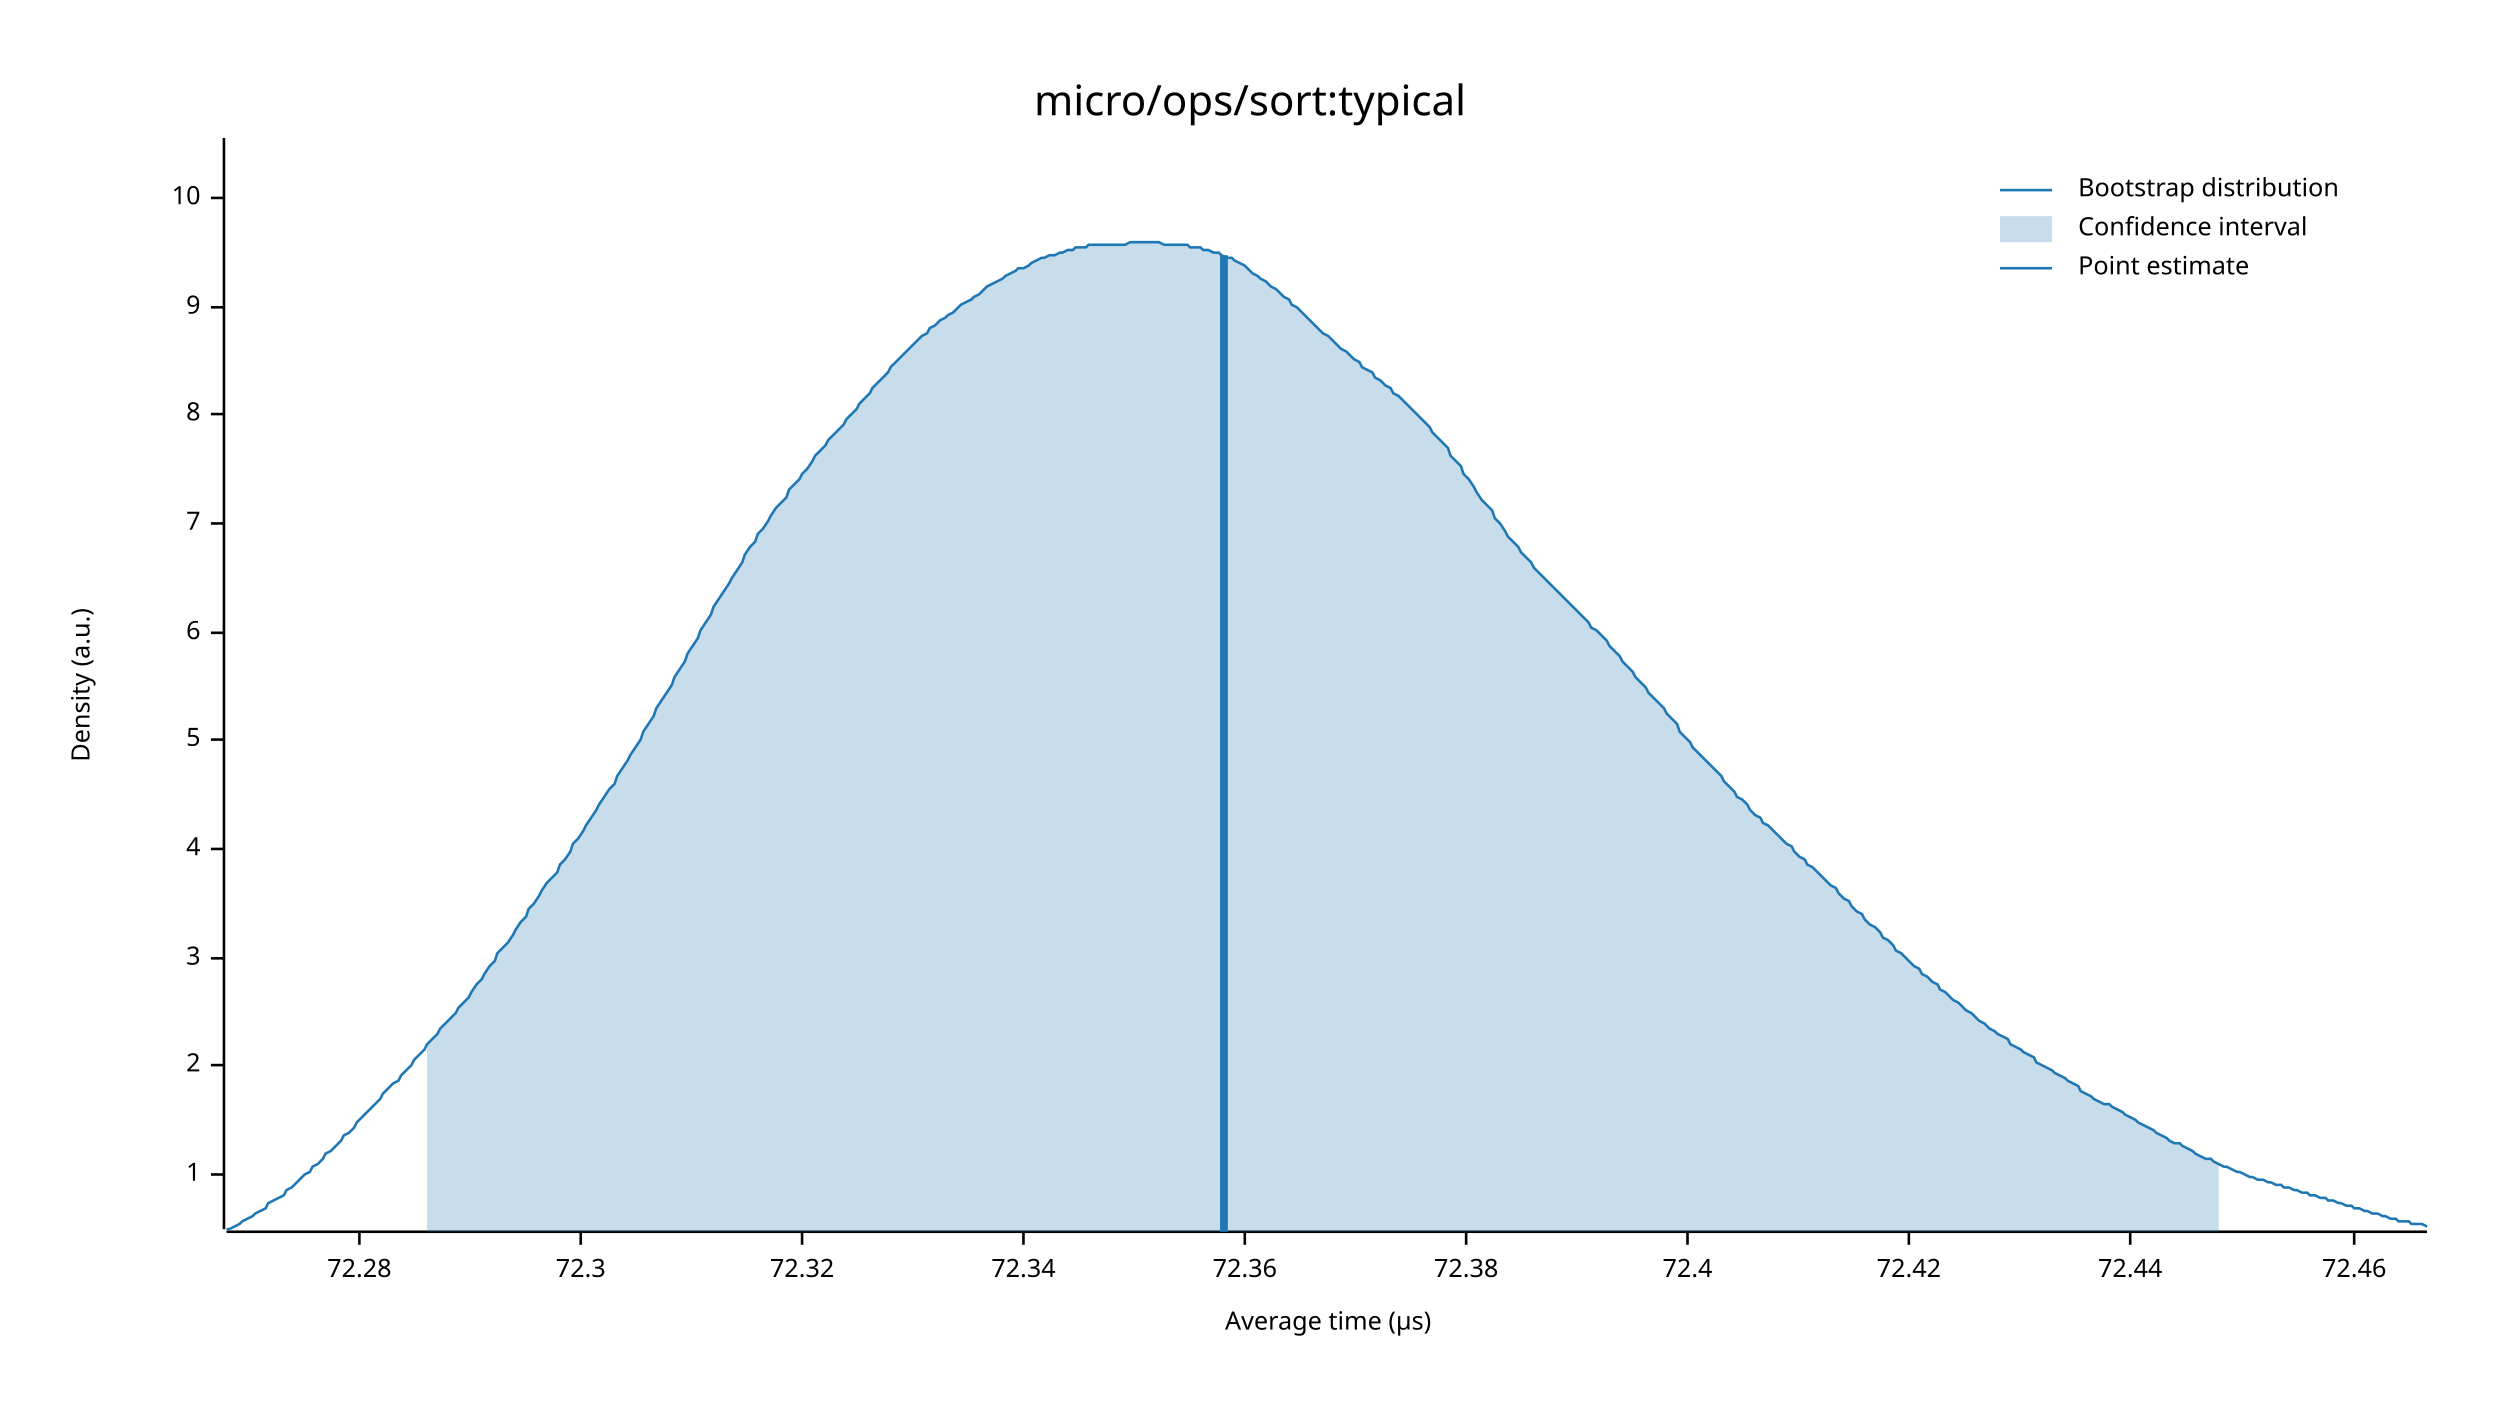
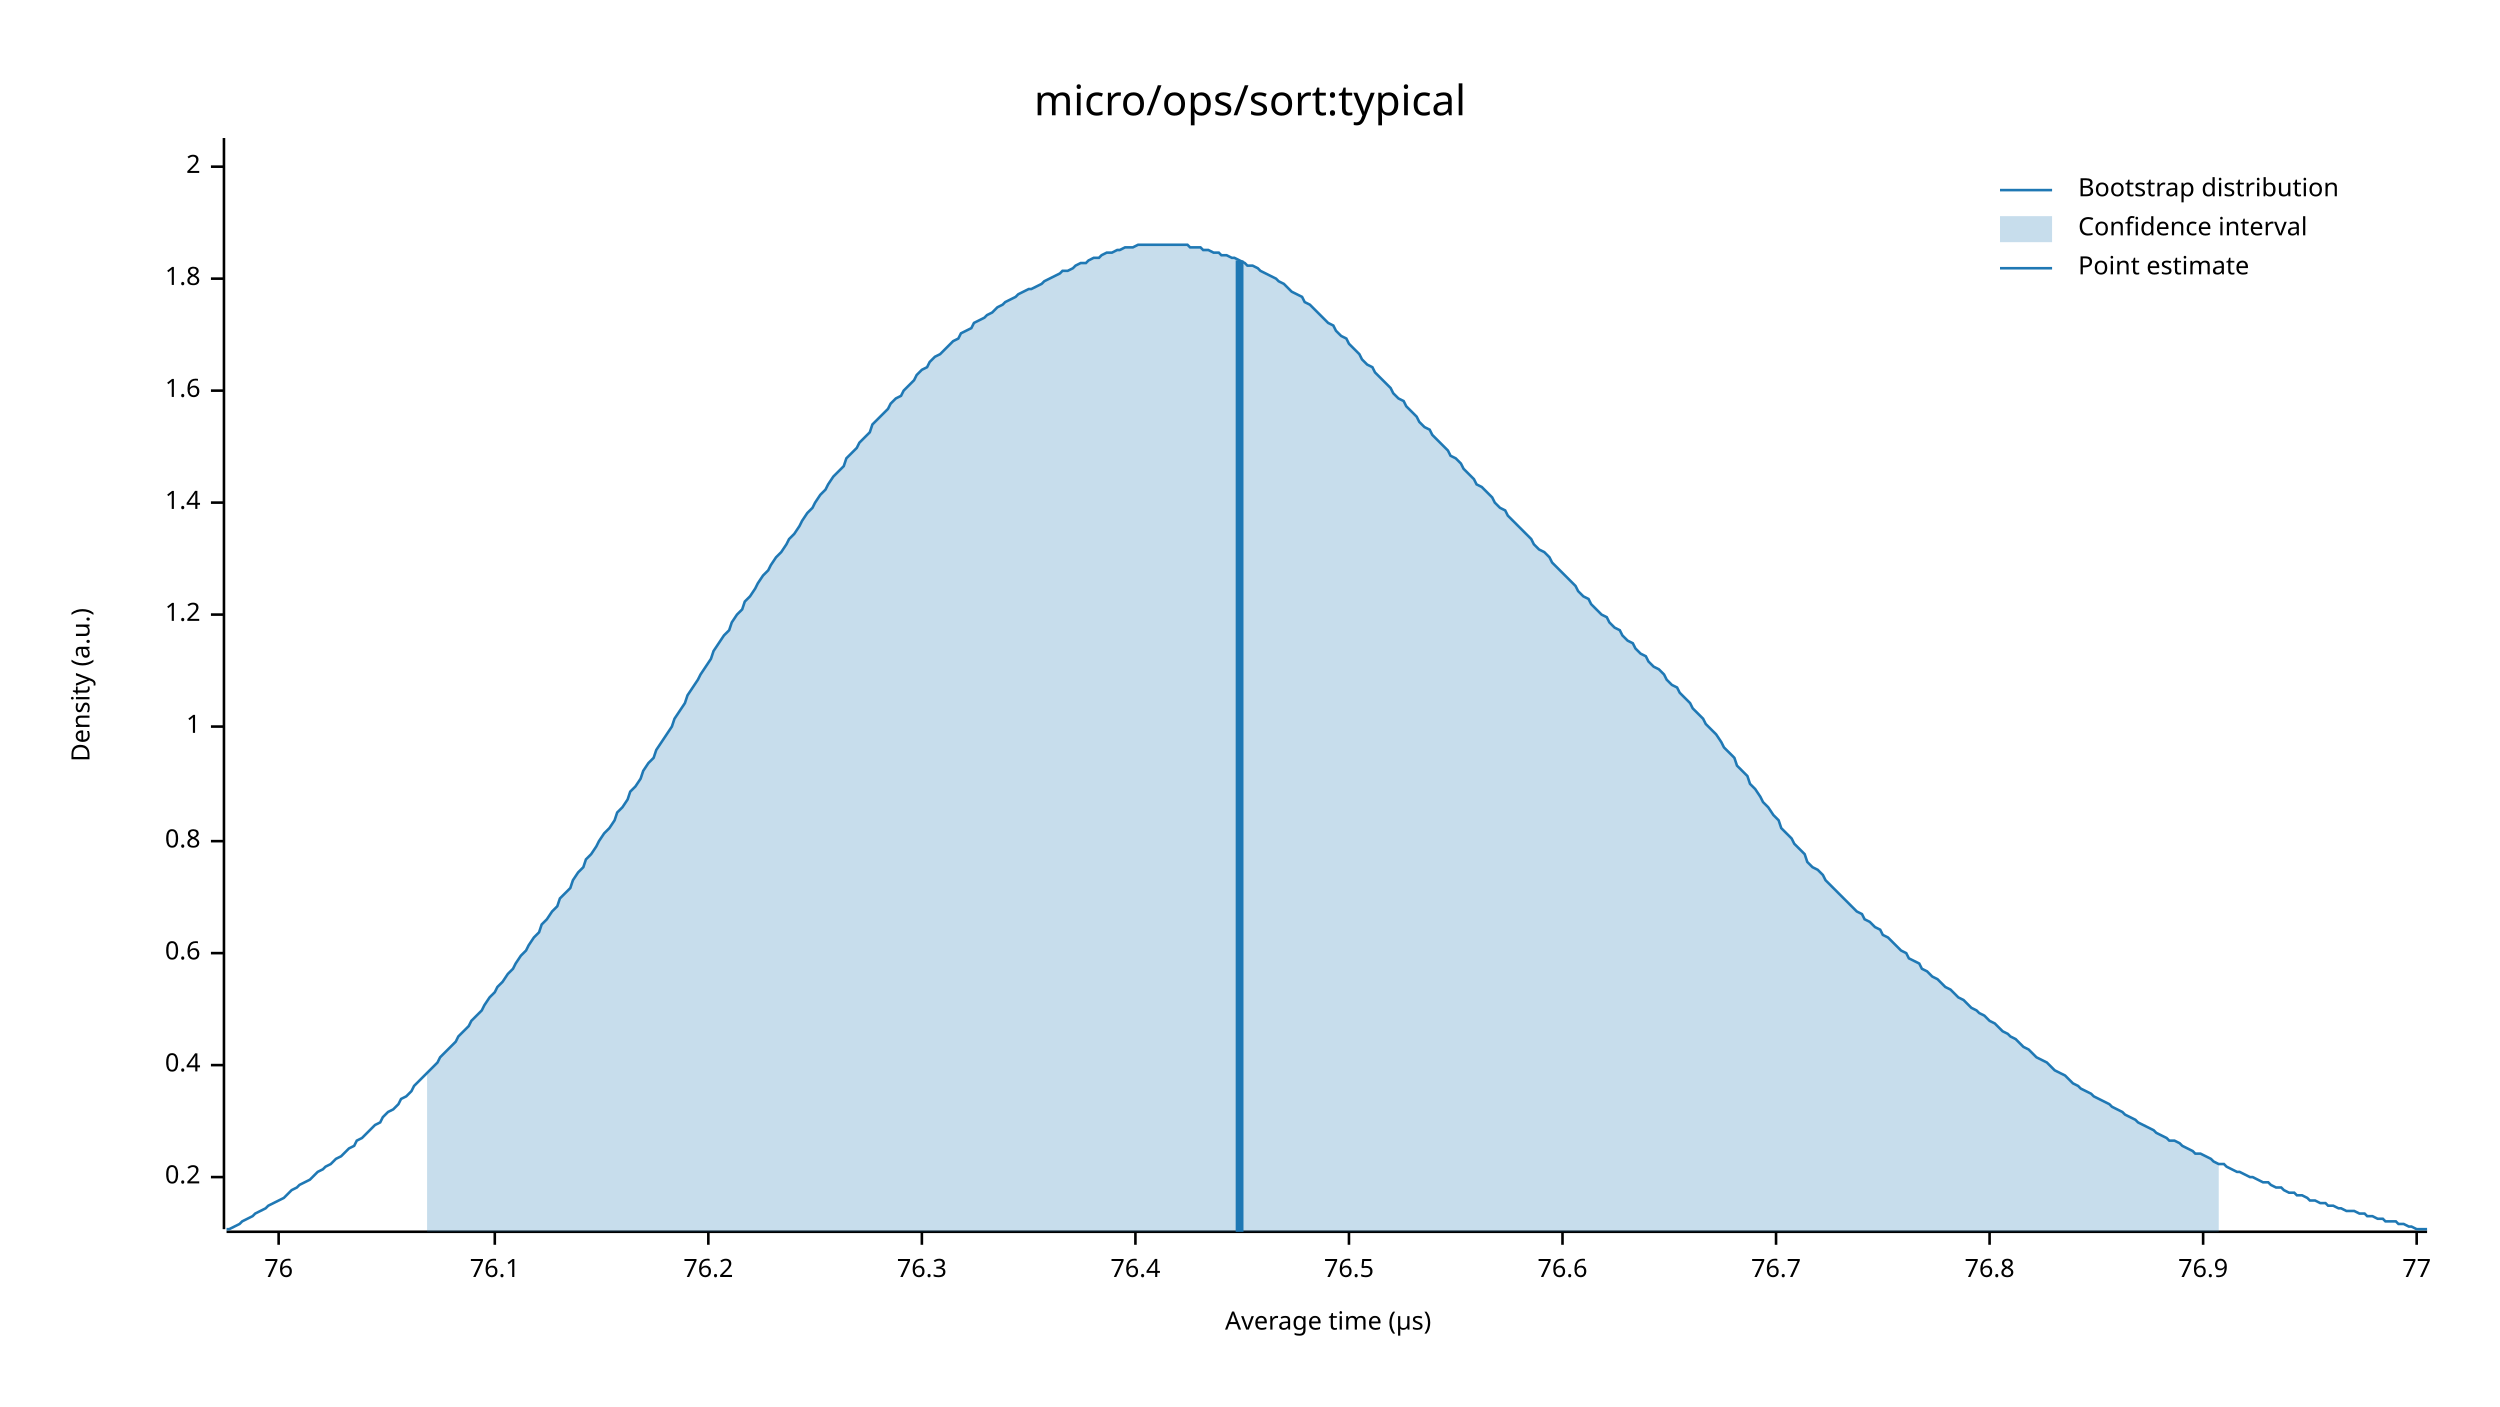
<svg xmlns="http://www.w3.org/2000/svg" width="960" height="540" viewBox="0 0 960 540">
  <text x="480" y="32" dy="0.76em" text-anchor="middle" font-family="sans-serif" font-size="16.129" opacity="1" fill="#000000">
micro/ops/sort:typical
</text>
  <text x="27" y="263" dy="0.76em" text-anchor="middle" font-family="sans-serif" font-size="9.677" opacity="1" fill="#000000" transform="rotate(270, 27, 263)">
Density (a.u.)
</text>
  <text x="510" y="513" dy="-0.5ex" text-anchor="middle" font-family="sans-serif" font-size="9.677" opacity="1" fill="#000000">
Average time (µs)
</text>
  <polyline fill="none" opacity="1" stroke="#000000" stroke-width="1" points="86,53 86,472 " />
-   <text x="77" y="451" dy="0.5ex" text-anchor="end" font-family="sans-serif" font-size="9.677" opacity="1" fill="#000000">
+   <text x="77" y="452" dy="0.5ex" text-anchor="end" font-family="sans-serif" font-size="9.677" opacity="1" fill="#000000">
+ 0.2
+ </text>
+   <polyline fill="none" opacity="1" stroke="#000000" stroke-width="1" points="81,452 86,452 " />
+   <text x="77" y="409" dy="0.5ex" text-anchor="end" font-family="sans-serif" font-size="9.677" opacity="1" fill="#000000">
+ 0.4
+ </text>
+   <polyline fill="none" opacity="1" stroke="#000000" stroke-width="1" points="81,409 86,409 " />
+   <text x="77" y="366" dy="0.5ex" text-anchor="end" font-family="sans-serif" font-size="9.677" opacity="1" fill="#000000">
+ 0.6
+ </text>
+   <polyline fill="none" opacity="1" stroke="#000000" stroke-width="1" points="81,366 86,366 " />
+   <text x="77" y="323" dy="0.5ex" text-anchor="end" font-family="sans-serif" font-size="9.677" opacity="1" fill="#000000">
+ 0.8
+ </text>
+   <polyline fill="none" opacity="1" stroke="#000000" stroke-width="1" points="81,323 86,323 " />
+   <text x="77" y="279" dy="0.5ex" text-anchor="end" font-family="sans-serif" font-size="9.677" opacity="1" fill="#000000">
1
</text>
-   <polyline fill="none" opacity="1" stroke="#000000" stroke-width="1" points="81,451 86,451 " />
-   <text x="77" y="409" dy="0.5ex" text-anchor="end" font-family="sans-serif" font-size="9.677" opacity="1" fill="#000000">
+   <polyline fill="none" opacity="1" stroke="#000000" stroke-width="1" points="81,279 86,279 " />
+   <text x="77" y="236" dy="0.5ex" text-anchor="end" font-family="sans-serif" font-size="9.677" opacity="1" fill="#000000">
+ 1.2
+ </text>
+   <polyline fill="none" opacity="1" stroke="#000000" stroke-width="1" points="81,236 86,236 " />
+   <text x="77" y="193" dy="0.5ex" text-anchor="end" font-family="sans-serif" font-size="9.677" opacity="1" fill="#000000">
+ 1.4
+ </text>
+   <polyline fill="none" opacity="1" stroke="#000000" stroke-width="1" points="81,193 86,193 " />
+   <text x="77" y="150" dy="0.5ex" text-anchor="end" font-family="sans-serif" font-size="9.677" opacity="1" fill="#000000">
+ 1.6
+ </text>
+   <polyline fill="none" opacity="1" stroke="#000000" stroke-width="1" points="81,150 86,150 " />
+   <text x="77" y="107" dy="0.5ex" text-anchor="end" font-family="sans-serif" font-size="9.677" opacity="1" fill="#000000">
+ 1.8
+ </text>
+   <polyline fill="none" opacity="1" stroke="#000000" stroke-width="1" points="81,107 86,107 " />
+   <text x="77" y="64" dy="0.5ex" text-anchor="end" font-family="sans-serif" font-size="9.677" opacity="1" fill="#000000">
2
</text>
-   <polyline fill="none" opacity="1" stroke="#000000" stroke-width="1" points="81,409 86,409 " />
-   <text x="77" y="368" dy="0.5ex" text-anchor="end" font-family="sans-serif" font-size="9.677" opacity="1" fill="#000000">
- 3
+   <polyline fill="none" opacity="1" stroke="#000000" stroke-width="1" points="81,64 86,64 " />
+   <polyline fill="none" opacity="1" stroke="#000000" stroke-width="1" points="87,473 932,473 " />
+   <text x="107" y="483" dy="0.76em" text-anchor="middle" font-family="sans-serif" font-size="9.677" opacity="1" fill="#000000">
+ 76
</text>
-   <polyline fill="none" opacity="1" stroke="#000000" stroke-width="1" points="81,368 86,368 " />
-   <text x="77" y="326" dy="0.5ex" text-anchor="end" font-family="sans-serif" font-size="9.677" opacity="1" fill="#000000">
- 4
+   <polyline fill="none" opacity="1" stroke="#000000" stroke-width="1" points="107,473 107,478 " />
+   <text x="190" y="483" dy="0.76em" text-anchor="middle" font-family="sans-serif" font-size="9.677" opacity="1" fill="#000000">
+ 76.1
</text>
-   <polyline fill="none" opacity="1" stroke="#000000" stroke-width="1" points="81,326 86,326 " />
-   <text x="77" y="284" dy="0.5ex" text-anchor="end" font-family="sans-serif" font-size="9.677" opacity="1" fill="#000000">
- 5
+   <polyline fill="none" opacity="1" stroke="#000000" stroke-width="1" points="190,473 190,478 " />
+   <text x="272" y="483" dy="0.76em" text-anchor="middle" font-family="sans-serif" font-size="9.677" opacity="1" fill="#000000">
+ 76.2
</text>
-   <polyline fill="none" opacity="1" stroke="#000000" stroke-width="1" points="81,284 86,284 " />
-   <text x="77" y="243" dy="0.5ex" text-anchor="end" font-family="sans-serif" font-size="9.677" opacity="1" fill="#000000">
- 6
+   <polyline fill="none" opacity="1" stroke="#000000" stroke-width="1" points="272,473 272,478 " />
+   <text x="354" y="483" dy="0.76em" text-anchor="middle" font-family="sans-serif" font-size="9.677" opacity="1" fill="#000000">
+ 76.3
</text>
-   <polyline fill="none" opacity="1" stroke="#000000" stroke-width="1" points="81,243 86,243 " />
-   <text x="77" y="201" dy="0.5ex" text-anchor="end" font-family="sans-serif" font-size="9.677" opacity="1" fill="#000000">
- 7
+   <polyline fill="none" opacity="1" stroke="#000000" stroke-width="1" points="354,473 354,478 " />
+   <text x="436" y="483" dy="0.76em" text-anchor="middle" font-family="sans-serif" font-size="9.677" opacity="1" fill="#000000">
+ 76.4
</text>
-   <polyline fill="none" opacity="1" stroke="#000000" stroke-width="1" points="81,201 86,201 " />
-   <text x="77" y="159" dy="0.5ex" text-anchor="end" font-family="sans-serif" font-size="9.677" opacity="1" fill="#000000">
- 8
+   <polyline fill="none" opacity="1" stroke="#000000" stroke-width="1" points="436,473 436,478 " />
+   <text x="518" y="483" dy="0.76em" text-anchor="middle" font-family="sans-serif" font-size="9.677" opacity="1" fill="#000000">
+ 76.5
</text>
-   <polyline fill="none" opacity="1" stroke="#000000" stroke-width="1" points="81,159 86,159 " />
-   <text x="77" y="118" dy="0.5ex" text-anchor="end" font-family="sans-serif" font-size="9.677" opacity="1" fill="#000000">
- 9
+   <polyline fill="none" opacity="1" stroke="#000000" stroke-width="1" points="518,473 518,478 " />
+   <text x="600" y="483" dy="0.76em" text-anchor="middle" font-family="sans-serif" font-size="9.677" opacity="1" fill="#000000">
+ 76.6
</text>
-   <polyline fill="none" opacity="1" stroke="#000000" stroke-width="1" points="81,118 86,118 " />
-   <text x="77" y="76" dy="0.5ex" text-anchor="end" font-family="sans-serif" font-size="9.677" opacity="1" fill="#000000">
- 10
+   <polyline fill="none" opacity="1" stroke="#000000" stroke-width="1" points="600,473 600,478 " />
+   <text x="682" y="483" dy="0.76em" text-anchor="middle" font-family="sans-serif" font-size="9.677" opacity="1" fill="#000000">
+ 76.7
</text>
-   <polyline fill="none" opacity="1" stroke="#000000" stroke-width="1" points="81,76 86,76 " />
-   <polyline fill="none" opacity="1" stroke="#000000" stroke-width="1" points="87,473 932,473 " />
-   <text x="138" y="483" dy="0.76em" text-anchor="middle" font-family="sans-serif" font-size="9.677" opacity="1" fill="#000000">
- 72.28
+   <polyline fill="none" opacity="1" stroke="#000000" stroke-width="1" points="682,473 682,478 " />
+   <text x="764" y="483" dy="0.76em" text-anchor="middle" font-family="sans-serif" font-size="9.677" opacity="1" fill="#000000">
+ 76.8
</text>
-   <polyline fill="none" opacity="1" stroke="#000000" stroke-width="1" points="138,473 138,478 " />
-   <text x="223" y="483" dy="0.76em" text-anchor="middle" font-family="sans-serif" font-size="9.677" opacity="1" fill="#000000">
- 72.3
+   <polyline fill="none" opacity="1" stroke="#000000" stroke-width="1" points="764,473 764,478 " />
+   <text x="846" y="483" dy="0.76em" text-anchor="middle" font-family="sans-serif" font-size="9.677" opacity="1" fill="#000000">
+ 76.9
</text>
-   <polyline fill="none" opacity="1" stroke="#000000" stroke-width="1" points="223,473 223,478 " />
-   <text x="308" y="483" dy="0.76em" text-anchor="middle" font-family="sans-serif" font-size="9.677" opacity="1" fill="#000000">
- 72.32
+   <polyline fill="none" opacity="1" stroke="#000000" stroke-width="1" points="846,473 846,478 " />
+   <text x="928" y="483" dy="0.76em" text-anchor="middle" font-family="sans-serif" font-size="9.677" opacity="1" fill="#000000">
+ 77
</text>
-   <polyline fill="none" opacity="1" stroke="#000000" stroke-width="1" points="308,473 308,478 " />
-   <text x="393" y="483" dy="0.76em" text-anchor="middle" font-family="sans-serif" font-size="9.677" opacity="1" fill="#000000">
- 72.34
- </text>
-   <polyline fill="none" opacity="1" stroke="#000000" stroke-width="1" points="393,473 393,478 " />
-   <text x="478" y="483" dy="0.76em" text-anchor="middle" font-family="sans-serif" font-size="9.677" opacity="1" fill="#000000">
- 72.36
- </text>
-   <polyline fill="none" opacity="1" stroke="#000000" stroke-width="1" points="478,473 478,478 " />
-   <text x="563" y="483" dy="0.76em" text-anchor="middle" font-family="sans-serif" font-size="9.677" opacity="1" fill="#000000">
- 72.38
- </text>
-   <polyline fill="none" opacity="1" stroke="#000000" stroke-width="1" points="563,473 563,478 " />
-   <text x="648" y="483" dy="0.76em" text-anchor="middle" font-family="sans-serif" font-size="9.677" opacity="1" fill="#000000">
- 72.4
- </text>
-   <polyline fill="none" opacity="1" stroke="#000000" stroke-width="1" points="648,473 648,478 " />
-   <text x="733" y="483" dy="0.76em" text-anchor="middle" font-family="sans-serif" font-size="9.677" opacity="1" fill="#000000">
- 72.42
- </text>
-   <polyline fill="none" opacity="1" stroke="#000000" stroke-width="1" points="733,473 733,478 " />
-   <text x="818" y="483" dy="0.76em" text-anchor="middle" font-family="sans-serif" font-size="9.677" opacity="1" fill="#000000">
- 72.44
- </text>
-   <polyline fill="none" opacity="1" stroke="#000000" stroke-width="1" points="818,473 818,478 " />
-   <text x="904" y="483" dy="0.76em" text-anchor="middle" font-family="sans-serif" font-size="9.677" opacity="1" fill="#000000">
- 72.46
- </text>
-   <polyline fill="none" opacity="1" stroke="#000000" stroke-width="1" points="904,473 904,478 " />
-   <polyline fill="none" opacity="1" stroke="#1F78B4" stroke-width="1" points="87,472 88,472 90,471 92,470 93,469 95,468 97,467 98,466 100,465 102,464 103,462 105,461 107,460 109,459 110,457 112,456 114,454 115,453 117,451 119,450 120,448 122,447 124,445 125,443 127,442 129,440 131,438 132,436 134,435 136,433 137,431 139,429 141,427 142,426 144,424 146,422 147,420 149,418 151,416 153,415 154,413 156,411 158,409 159,407 161,405 163,403 164,401 166,399 168,397 169,395 171,393 173,391 175,389 176,387 178,385 180,383 181,381 183,378 185,376 186,374 188,371 190,369 191,366 193,364 195,362 197,359 198,357 200,354 202,352 203,349 205,347 207,344 208,342 210,339 212,337 214,335 215,332 217,330 219,327 220,324 222,322 224,319 225,317 227,314 229,311 230,309 232,306 234,303 236,301 237,298 239,295 241,292 242,290 244,287 246,284 247,281 249,278 251,275 252,272 254,269 256,266 258,263 259,260 261,257 263,254 264,251 266,248 268,245 269,242 271,239 273,236 274,233 276,230 278,227 280,224 281,222 283,219 285,216 286,213 288,210 290,208 291,205 293,203 295,200 296,198 298,195 300,193 302,191 303,188 305,186 307,184 308,182 310,180 312,177 313,175 315,173 317,171 318,169 320,167 322,165 324,163 325,161 327,159 329,157 330,155 332,153 334,151 335,149 337,147 339,145 341,143 342,141 344,139 346,137 347,136 349,134 351,132 352,131 354,129 356,128 357,126 359,125 361,123 363,122 364,121 366,120 368,118 369,117 371,116 373,115 374,114 376,113 378,111 379,110 381,109 383,108 385,107 386,106 388,105 390,104 391,103 393,103 395,102 396,101 398,100 400,99 401,99 403,98 405,98 407,97 408,97 410,96 412,96 413,95 415,95 417,95 418,94 420,94 422,94 423,94 425,94 427,94 429,94 430,94 432,94 434,93 435,93 437,93 439,93 440,93 442,93 444,93 445,93 447,94 449,94 451,94 452,94 454,94 456,94 457,95 459,95 461,95 462,96 464,96 466,97 468,97 469,98 471,99 473,99 474,100 476,101 478,102 479,103 481,105 483,106 484,107 486,108 488,110 490,111 491,112 493,114 495,115 496,117 498,118 500,120 501,121 503,123 505,125 506,126 508,128 510,129 512,131 513,132 515,134 517,135 518,136 520,138 522,139 523,141 525,142 527,143 528,145 530,146 532,148 534,149 535,151 537,152 539,154 540,155 542,157 544,159 545,160 547,162 549,164 550,166 552,168 554,170 556,172 557,175 559,177 561,179 562,182 564,184 566,187 567,189 569,192 571,194 573,196 574,199 576,201 578,204 579,206 581,208 583,210 584,212 586,214 588,216 589,218 591,220 593,222 595,224 596,225 598,227 600,229 601,230 603,232 605,234 606,235 608,237 610,239 611,241 613,242 615,244 617,246 618,248 620,250 622,252 623,254 625,256 627,258 628,260 630,262 632,264 633,266 635,268 637,270 639,272 640,274 642,276 644,278 645,281 647,283 649,285 650,287 652,289 654,291 655,292 657,294 659,296 661,298 662,300 664,302 666,304 667,306 669,307 671,309 672,311 674,313 676,314 677,316 679,317 681,319 683,321 684,322 686,324 688,325 689,327 691,329 693,330 694,332 696,333 698,335 700,337 701,338 703,340 705,341 706,343 708,345 710,346 711,348 713,350 715,351 716,353 718,355 720,356 722,358 723,360 725,361 727,363 728,365 730,366 732,368 733,369 735,371 737,372 738,374 740,375 742,377 744,378 745,380 747,381 749,383 750,384 752,385 754,387 755,388 757,389 759,391 760,392 762,393 764,395 766,396 767,397 769,398 771,399 772,401 774,402 776,403 777,404 779,405 781,406 782,408 784,409 786,410 788,411 789,412 791,413 793,414 794,415 796,416 798,417 799,419 801,420 803,421 804,422 806,423 808,424 810,424 811,425 813,426 815,427 816,428 818,429 820,430 821,431 823,432 825,433 827,434 828,435 830,436 832,437 833,438 835,439 837,439 838,440 840,441 842,442 843,443 845,444 847,445 849,445 850,446 852,447 854,448 855,448 857,449 859,450 860,450 862,451 864,452 865,452 867,453 869,453 871,454 872,454 874,455 876,455 877,456 879,456 881,457 882,457 884,458 886,458 887,459 889,459 891,460 893,460 894,461 896,461 898,462 899,462 901,463 903,463 904,464 906,464 908,465 909,465 911,466 913,466 915,467 916,467 918,468 920,468 921,469 923,469 925,469 926,470 928,470 930,470 932,471 " />
-   <polygon opacity="0.25" fill="#1F78B4" points="164,401 166,399 168,397 169,395 171,393 173,391 175,389 176,387 178,385 180,383 181,381 183,378 185,376 186,374 188,371 190,369 191,366 193,364 195,362 197,359 198,357 200,354 202,352 203,349 205,347 207,344 208,342 210,339 212,337 214,335 215,332 217,330 219,327 220,324 222,322 224,319 225,317 227,314 229,311 230,309 232,306 234,303 236,301 237,298 239,295 241,292 242,290 244,287 246,284 247,281 249,278 251,275 252,272 254,269 256,266 258,263 259,260 261,257 263,254 264,251 266,248 268,245 269,242 271,239 273,236 274,233 276,230 278,227 280,224 281,222 283,219 285,216 286,213 288,210 290,208 291,205 293,203 295,200 296,198 298,195 300,193 302,191 303,188 305,186 307,184 308,182 310,180 312,177 313,175 315,173 317,171 318,169 320,167 322,165 324,163 325,161 327,159 329,157 330,155 332,153 334,151 335,149 337,147 339,145 341,143 342,141 344,139 346,137 347,136 349,134 351,132 352,131 354,129 356,128 357,126 359,125 361,123 363,122 364,121 366,120 368,118 369,117 371,116 373,115 374,114 376,113 378,111 379,110 381,109 383,108 385,107 386,106 388,105 390,104 391,103 393,103 395,102 396,101 398,100 400,99 401,99 403,98 405,98 407,97 408,97 410,96 412,96 413,95 415,95 417,95 418,94 420,94 422,94 423,94 425,94 427,94 429,94 430,94 432,94 434,93 435,93 437,93 439,93 440,93 442,93 444,93 445,93 447,94 449,94 451,94 452,94 454,94 456,94 457,95 459,95 461,95 462,96 464,96 466,97 468,97 469,98 471,99 473,99 474,100 476,101 478,102 479,103 481,105 483,106 484,107 486,108 488,110 490,111 491,112 493,114 495,115 496,117 498,118 500,120 501,121 503,123 505,125 506,126 508,128 510,129 512,131 513,132 515,134 517,135 518,136 520,138 522,139 523,141 525,142 527,143 528,145 530,146 532,148 534,149 535,151 537,152 539,154 540,155 542,157 544,159 545,160 547,162 549,164 550,166 552,168 554,170 556,172 557,175 559,177 561,179 562,182 564,184 566,187 567,189 569,192 571,194 573,196 574,199 576,201 578,204 579,206 581,208 583,210 584,212 586,214 588,216 589,218 591,220 593,222 595,224 596,225 598,227 600,229 601,230 603,232 605,234 606,235 608,237 610,239 611,241 613,242 615,244 617,246 618,248 620,250 622,252 623,254 625,256 627,258 628,260 630,262 632,264 633,266 635,268 637,270 639,272 640,274 642,276 644,278 645,281 647,283 649,285 650,287 652,289 654,291 655,292 657,294 659,296 661,298 662,300 664,302 666,304 667,306 669,307 671,309 672,311 674,313 676,314 677,316 679,317 681,319 683,321 684,322 686,324 688,325 689,327 691,329 693,330 694,332 696,333 698,335 700,337 701,338 703,340 705,341 706,343 708,345 710,346 711,348 713,350 715,351 716,353 718,355 720,356 722,358 723,360 725,361 727,363 728,365 730,366 732,368 733,369 735,371 737,372 738,374 740,375 742,377 744,378 745,380 747,381 749,383 750,384 752,385 754,387 755,388 757,389 759,391 760,392 762,393 764,395 766,396 767,397 769,398 771,399 772,401 774,402 776,403 777,404 779,405 781,406 782,408 784,409 786,410 788,411 789,412 791,413 793,414 794,415 796,416 798,417 799,419 801,420 803,421 804,422 806,423 808,424 810,424 811,425 813,426 815,427 816,428 818,429 820,430 821,431 823,432 825,433 827,434 828,435 830,436 832,437 833,438 835,439 837,439 838,440 840,441 842,442 843,443 845,444 847,445 849,445 850,446 852,447 852,473 164,473 " />
-   <polyline fill="none" opacity="1" stroke="#1F78B4" stroke-width="3" points="470,473 470,98 " />
+   <polyline fill="none" opacity="1" stroke="#000000" stroke-width="1" points="928,473 928,478 " />
+   <polyline fill="none" opacity="1" stroke="#1F78B4" stroke-width="1" points="87,472 88,472 90,471 92,470 93,469 95,468 97,467 98,466 100,465 102,464 103,463 105,462 107,461 109,460 110,459 112,457 114,456 115,455 117,454 119,453 120,452 122,450 124,449 125,448 127,447 129,445 131,444 132,443 134,441 136,440 137,438 139,437 141,435 142,434 144,432 146,431 147,429 149,427 151,426 153,424 154,422 156,421 158,419 159,417 161,415 163,413 164,412 166,410 168,408 169,406 171,404 173,402 175,400 176,398 178,396 180,394 181,392 183,390 185,388 186,386 188,383 190,381 191,379 193,377 195,374 197,372 198,370 200,367 202,365 203,363 205,360 207,358 208,355 210,353 212,350 214,348 215,345 217,343 219,341 220,338 222,335 224,333 225,330 227,328 229,325 230,323 232,320 234,318 236,315 237,312 239,310 241,307 242,304 244,302 246,299 247,296 249,293 251,291 252,288 254,285 256,282 258,279 259,276 261,273 263,270 264,267 266,264 268,261 269,259 271,256 273,253 274,250 276,247 278,244 280,242 281,239 283,236 285,234 286,231 288,229 290,226 291,224 293,221 295,219 296,217 298,214 300,212 302,209 303,207 305,205 307,202 308,200 310,197 312,195 313,193 315,190 317,188 318,186 320,183 322,181 324,179 325,176 327,174 329,172 330,170 332,168 334,166 335,163 337,161 339,159 341,157 342,155 344,153 346,152 347,150 349,148 351,146 352,144 354,142 356,141 357,139 359,137 361,136 363,134 364,133 366,131 368,130 369,128 371,127 373,126 374,124 376,123 378,122 379,121 381,120 383,118 385,117 386,116 388,115 390,114 391,113 393,112 395,111 396,111 398,110 400,109 401,108 403,107 405,106 407,105 408,104 410,104 412,103 413,102 415,101 417,101 418,100 420,99 422,99 423,98 425,97 427,97 429,96 430,96 432,95 434,95 435,95 437,94 439,94 440,94 442,94 444,94 445,94 447,94 449,94 451,94 452,94 454,94 456,94 457,95 459,95 461,95 462,96 464,96 466,97 468,97 469,98 471,98 473,99 474,99 476,100 478,101 479,102 481,102 483,103 484,104 486,105 488,106 490,107 491,108 493,109 495,111 496,112 498,113 500,114 501,116 503,117 505,119 506,120 508,122 510,124 512,125 513,127 515,129 517,130 518,132 520,134 522,136 523,138 525,140 527,141 528,143 530,145 532,147 534,149 535,151 537,153 539,154 540,156 542,158 544,160 545,162 547,164 549,165 550,167 552,169 554,171 556,173 557,175 559,176 561,178 562,180 564,182 566,184 567,186 569,187 571,189 573,191 574,193 576,195 578,196 579,198 581,200 583,202 584,203 586,205 588,207 589,209 591,211 593,212 595,214 596,216 598,218 600,220 601,221 603,223 605,225 606,227 608,229 610,230 611,232 613,234 615,236 617,237 618,239 620,241 622,242 623,244 625,246 627,247 628,249 630,251 632,252 633,254 635,256 637,257 639,259 640,261 642,263 644,264 645,266 647,268 649,270 650,272 652,274 654,276 655,278 657,280 659,282 661,285 662,287 664,289 666,291 667,294 669,296 671,298 672,301 674,303 676,306 677,308 679,310 681,313 683,315 684,318 686,320 688,322 689,324 691,326 693,328 694,331 696,333 698,334 700,336 701,338 703,340 705,342 706,343 708,345 710,347 711,348 713,350 715,351 716,353 718,354 720,356 722,357 723,359 725,360 727,362 728,363 730,365 732,366 733,368 735,369 737,370 738,372 740,373 742,375 744,376 745,377 747,379 749,380 750,381 752,383 754,384 755,385 757,387 759,388 760,389 762,390 764,392 766,393 767,394 769,396 771,397 772,398 774,399 776,401 777,402 779,403 781,405 782,406 784,407 786,408 788,410 789,411 791,412 793,413 794,414 796,416 798,417 799,418 801,419 803,420 804,421 806,422 808,423 810,424 811,425 813,426 815,427 816,428 818,429 820,430 821,431 823,432 825,433 827,434 828,435 830,436 832,437 833,438 835,438 837,439 838,440 840,441 842,442 843,443 845,443 847,444 849,445 850,446 852,447 854,447 855,448 857,449 859,450 860,450 862,451 864,452 865,452 867,453 869,454 871,454 872,455 874,456 876,456 877,457 879,458 881,458 882,459 884,459 886,460 887,461 889,461 891,462 893,462 894,463 896,463 898,464 899,464 901,465 903,465 904,465 906,466 908,466 909,467 911,467 913,468 915,468 916,469 918,469 920,469 921,470 923,470 925,471 926,471 928,472 930,472 932,472 " />
+   <polygon opacity="0.25" fill="#1F78B4" points="164,412 166,410 168,408 169,406 171,404 173,402 175,400 176,398 178,396 180,394 181,392 183,390 185,388 186,386 188,383 190,381 191,379 193,377 195,374 197,372 198,370 200,367 202,365 203,363 205,360 207,358 208,355 210,353 212,350 214,348 215,345 217,343 219,341 220,338 222,335 224,333 225,330 227,328 229,325 230,323 232,320 234,318 236,315 237,312 239,310 241,307 242,304 244,302 246,299 247,296 249,293 251,291 252,288 254,285 256,282 258,279 259,276 261,273 263,270 264,267 266,264 268,261 269,259 271,256 273,253 274,250 276,247 278,244 280,242 281,239 283,236 285,234 286,231 288,229 290,226 291,224 293,221 295,219 296,217 298,214 300,212 302,209 303,207 305,205 307,202 308,200 310,197 312,195 313,193 315,190 317,188 318,186 320,183 322,181 324,179 325,176 327,174 329,172 330,170 332,168 334,166 335,163 337,161 339,159 341,157 342,155 344,153 346,152 347,150 349,148 351,146 352,144 354,142 356,141 357,139 359,137 361,136 363,134 364,133 366,131 368,130 369,128 371,127 373,126 374,124 376,123 378,122 379,121 381,120 383,118 385,117 386,116 388,115 390,114 391,113 393,112 395,111 396,111 398,110 400,109 401,108 403,107 405,106 407,105 408,104 410,104 412,103 413,102 415,101 417,101 418,100 420,99 422,99 423,98 425,97 427,97 429,96 430,96 432,95 434,95 435,95 437,94 439,94 440,94 442,94 444,94 445,94 447,94 449,94 451,94 452,94 454,94 456,94 457,95 459,95 461,95 462,96 464,96 466,97 468,97 469,98 471,98 473,99 474,99 476,100 478,101 479,102 481,102 483,103 484,104 486,105 488,106 490,107 491,108 493,109 495,111 496,112 498,113 500,114 501,116 503,117 505,119 506,120 508,122 510,124 512,125 513,127 515,129 517,130 518,132 520,134 522,136 523,138 525,140 527,141 528,143 530,145 532,147 534,149 535,151 537,153 539,154 540,156 542,158 544,160 545,162 547,164 549,165 550,167 552,169 554,171 556,173 557,175 559,176 561,178 562,180 564,182 566,184 567,186 569,187 571,189 573,191 574,193 576,195 578,196 579,198 581,200 583,202 584,203 586,205 588,207 589,209 591,211 593,212 595,214 596,216 598,218 600,220 601,221 603,223 605,225 606,227 608,229 610,230 611,232 613,234 615,236 617,237 618,239 620,241 622,242 623,244 625,246 627,247 628,249 630,251 632,252 633,254 635,256 637,257 639,259 640,261 642,263 644,264 645,266 647,268 649,270 650,272 652,274 654,276 655,278 657,280 659,282 661,285 662,287 664,289 666,291 667,294 669,296 671,298 672,301 674,303 676,306 677,308 679,310 681,313 683,315 684,318 686,320 688,322 689,324 691,326 693,328 694,331 696,333 698,334 700,336 701,338 703,340 705,342 706,343 708,345 710,347 711,348 713,350 715,351 716,353 718,354 720,356 722,357 723,359 725,360 727,362 728,363 730,365 732,366 733,368 735,369 737,370 738,372 740,373 742,375 744,376 745,377 747,379 749,380 750,381 752,383 754,384 755,385 757,387 759,388 760,389 762,390 764,392 766,393 767,394 769,396 771,397 772,398 774,399 776,401 777,402 779,403 781,405 782,406 784,407 786,408 788,410 789,411 791,412 793,413 794,414 796,416 798,417 799,418 801,419 803,420 804,421 806,422 808,423 810,424 811,425 813,426 815,427 816,428 818,429 820,430 821,431 823,432 825,433 827,434 828,435 830,436 832,437 833,438 835,438 837,439 838,440 840,441 842,442 843,443 845,443 847,444 849,445 850,446 852,447 852,473 164,473 " />
+   <polyline fill="none" opacity="1" stroke="#1F78B4" stroke-width="3" points="476,473 476,100 " />
  <text x="798" y="68" dy="0.76em" text-anchor="start" font-family="sans-serif" font-size="9.677" opacity="1" fill="#000000">
Bootstrap distribution
</text>
  <text x="798" y="83" dy="0.76em" text-anchor="start" font-family="sans-serif" font-size="9.677" opacity="1" fill="#000000">
Confidence interval
</text>
  <text x="798" y="98" dy="0.76em" text-anchor="start" font-family="sans-serif" font-size="9.677" opacity="1" fill="#000000">
Point estimate
</text>
  <polyline fill="none" opacity="1" stroke="#1F78B4" stroke-width="1" points="768,73 788,73 " />
  <rect x="768" y="83" width="20" height="10" opacity="0.25" fill="#1F78B4" stroke="none" />
  <polyline fill="none" opacity="1" stroke="#1F78B4" stroke-width="1" points="768,103 788,103 " />
</svg>
